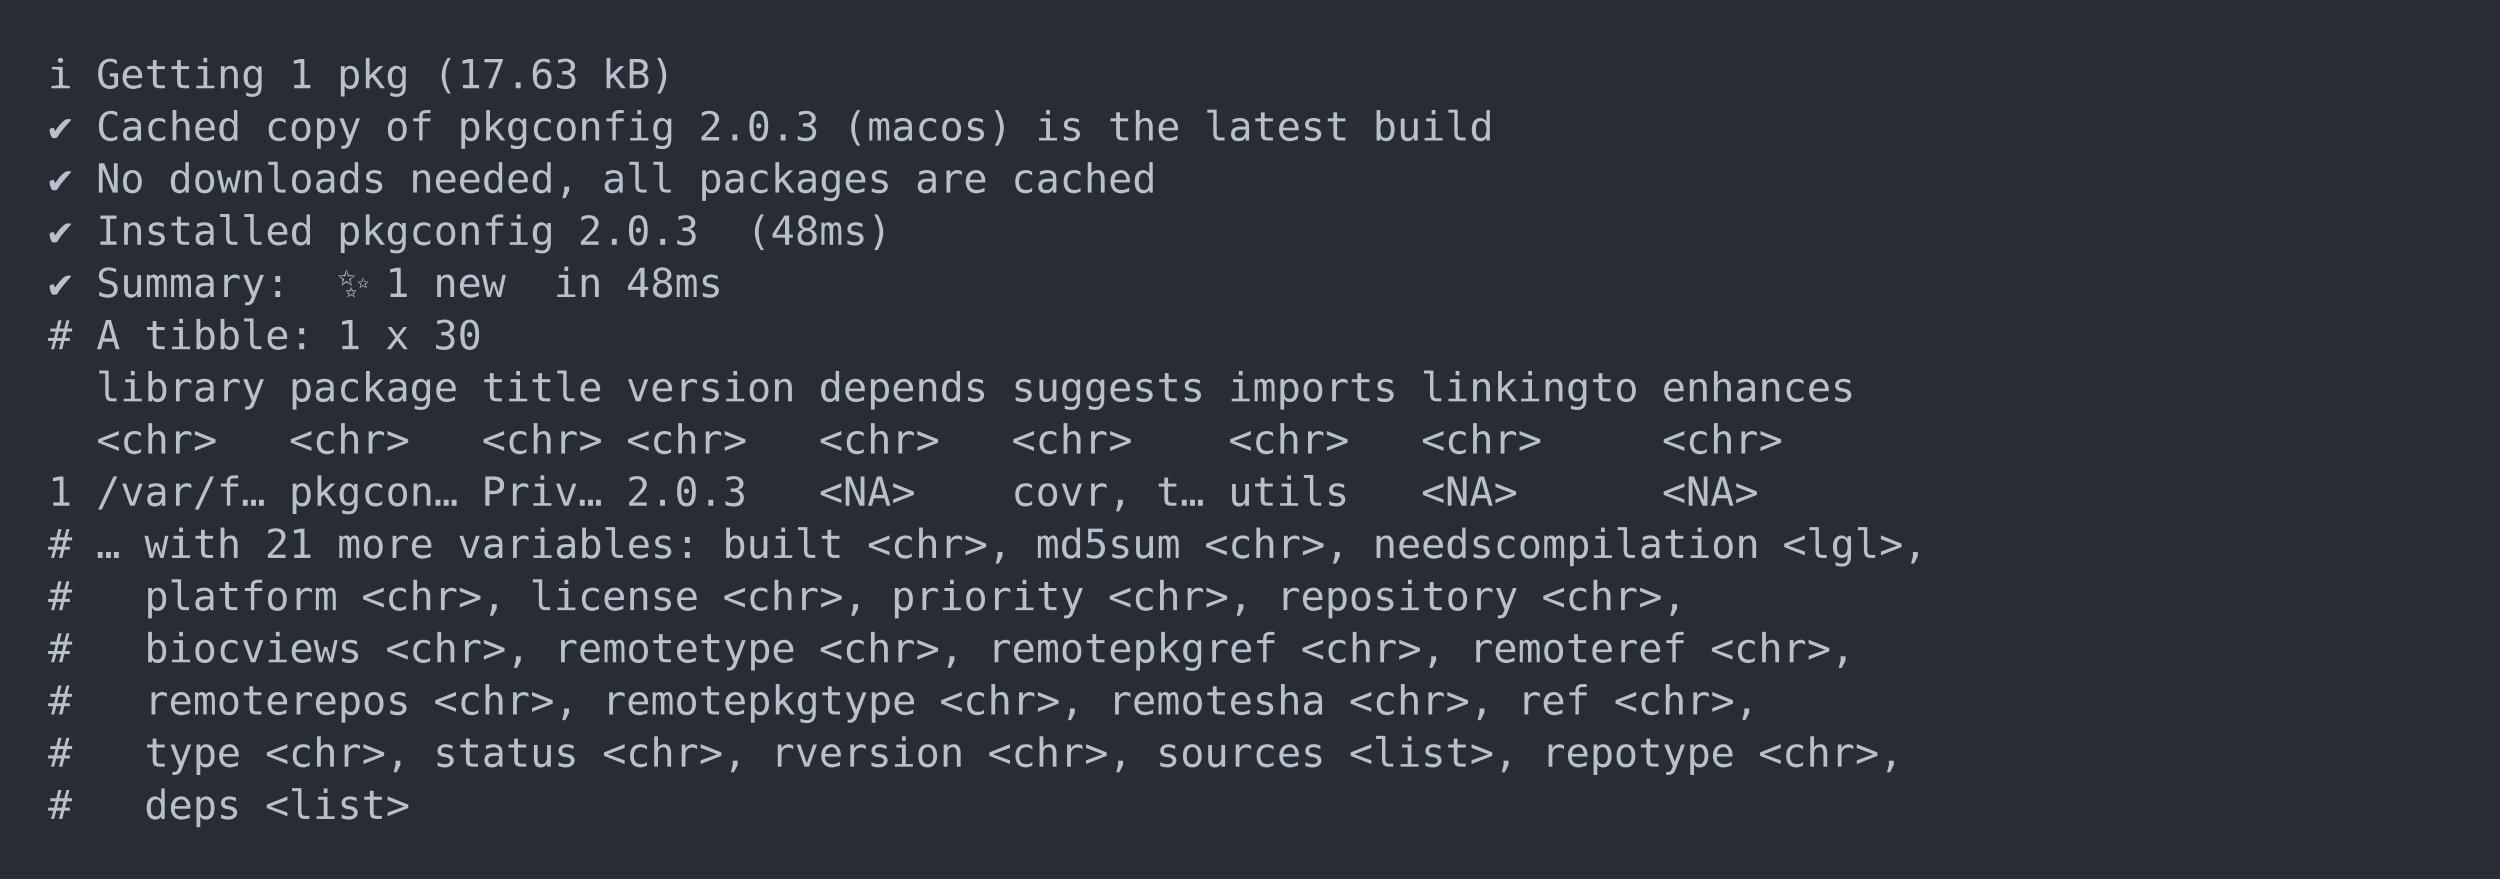
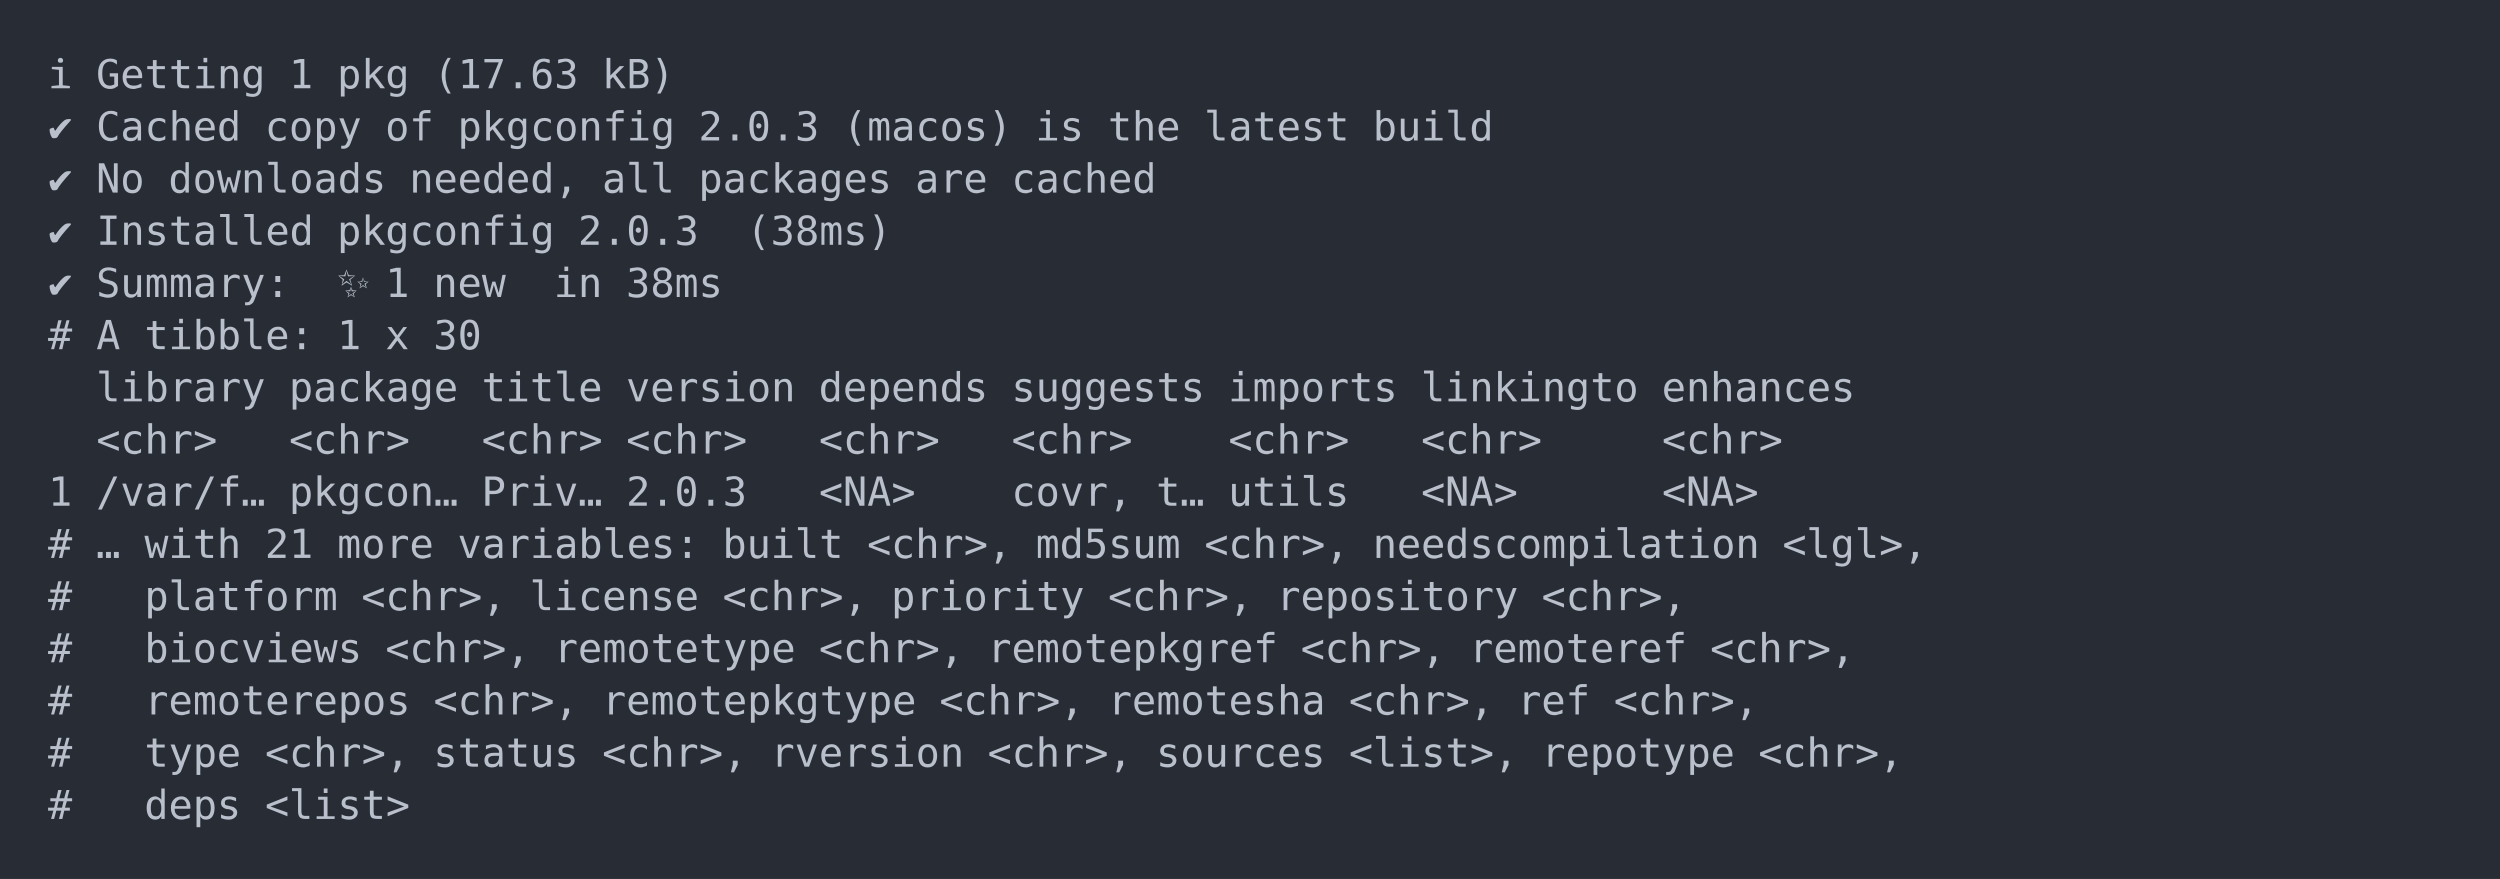
<svg xmlns="http://www.w3.org/2000/svg" xmlns:xlink="http://www.w3.org/1999/xlink" width="1040" height="365.65">
  <rect width="1040" height="365.65" rx="0" ry="0" class="a" />
  <svg height="325.65" viewBox="0 0 100 32.565" width="1000" x="20" y="20">
    <style>.a{fill:rgb(40,45,53)}.b{font-family:'Fira Code',Monaco,Consolas,Menlo,'Bitstream Vera Sans Mono','Powerline Symbols',monospace}.c{fill:transparent}.d{fill:rgb(185,192,203);white-space:pre}</style>
    <g font-family="'Fira Code',Monaco,Consolas,Menlo,'Bitstream Vera Sans Mono','Powerline Symbols',monospace" font-size="1.67" class="b">
      <defs>
        <symbol id="a">
          <rect height="16" width="100" x="0" y="0" class="c" />
        </symbol>
      </defs>
      <rect height="32.565" width="100" class="a" />
      <svg x="0" y="0" width="100">
        <svg x="0">
          <use xlink:href="#a" />
          <text x="0" y="1.67" class="d">ℹ</text>
          <text x="2.004" y="1.67" class="d">Getting</text>
          <text x="10.02" y="1.67" class="d">1</text>
          <text x="12.024" y="1.67" class="d">pkg</text>
          <text x="16.032" y="1.67" class="d">(17.63</text>
          <text x="23.046" y="1.67" class="d">kB)</text>
          <text x="0" y="3.841" class="d">✔</text>
          <text x="2.004" y="3.841" class="d">Cached</text>
          <text x="9.018" y="3.841" class="d">copy</text>
          <text x="14.028" y="3.841" class="d">of</text>
          <text x="17.034" y="3.841" class="d">pkgconfig</text>
          <text x="27.054" y="3.841" class="d">2.0.3</text>
          <text x="33.066" y="3.841" class="d">(macos)</text>
          <text x="41.082" y="3.841" class="d">is</text>
          <text x="44.088" y="3.841" class="d">the</text>
          <text x="48.096" y="3.841" class="d">latest</text>
          <text x="55.11" y="3.841" class="d">build</text>
          <text x="0" y="6.012" class="d">✔</text>
          <text x="2.004" y="6.012" class="d">No</text>
          <text x="5.01" y="6.012" class="d">downloads</text>
          <text x="15.03" y="6.012" class="d">needed,</text>
          <text x="23.046" y="6.012" class="d">all</text>
          <text x="27.054" y="6.012" class="d">packages</text>
          <text x="36.072" y="6.012" class="d">are</text>
          <text x="40.08" y="6.012" class="d">cached</text>
          <text x="0" y="8.183" class="d">✔</text>
          <text x="2.004" y="8.183" class="d">Installed</text>
          <text x="12.024" y="8.183" class="d">pkgconfig</text>
          <text x="22.044" y="8.183" class="d">2.0.3</text>
-           <text x="29.058" y="8.183" class="d">(48ms)</text>
+           <text x="29.058" y="8.183" class="d">(38ms)</text>
          <text x="0" y="10.354" class="d">✔</text>
          <text x="2.004" y="10.354" class="d">Summary:</text>
          <text x="12.024" y="10.354" class="d">✨</text>
          <text x="14.028" y="10.354" class="d">1</text>
          <text x="16.032" y="10.354" class="d">new</text>
          <text x="21.042" y="10.354" class="d">in</text>
-           <text x="24.048" y="10.354" class="d">48ms</text>
+           <text x="24.048" y="10.354" class="d">38ms</text>
          <text x="0" y="12.525" class="d">#</text>
          <text x="2.004" y="12.525" class="d">A</text>
          <text x="4.008" y="12.525" class="d">tibble:</text>
          <text x="12.024" y="12.525" class="d">1</text>
          <text x="14.028" y="12.525" class="d">x</text>
          <text x="16.032" y="12.525" class="d">30</text>
          <text x="2.004" y="14.696" class="d">library</text>
          <text x="10.02" y="14.696" class="d">package</text>
          <text x="18.036" y="14.696" class="d">title</text>
          <text x="24.048" y="14.696" class="d">version</text>
          <text x="32.064" y="14.696" class="d">depends</text>
          <text x="40.08" y="14.696" class="d">suggests</text>
          <text x="49.098" y="14.696" class="d">imports</text>
          <text x="57.114" y="14.696" class="d">linkingto</text>
          <text x="67.134" y="14.696" class="d">enhances</text>
          <text x="2.004" y="16.867" class="d">&lt;chr&gt;</text>
          <text x="10.02" y="16.867" class="d">&lt;chr&gt;</text>
          <text x="18.036" y="16.867" class="d">&lt;chr&gt;</text>
          <text x="24.048" y="16.867" class="d">&lt;chr&gt;</text>
          <text x="32.064" y="16.867" class="d">&lt;chr&gt;</text>
          <text x="40.08" y="16.867" class="d">&lt;chr&gt;</text>
          <text x="49.098" y="16.867" class="d">&lt;chr&gt;</text>
          <text x="57.114" y="16.867" class="d">&lt;chr&gt;</text>
          <text x="67.134" y="16.867" class="d">&lt;chr&gt;</text>
          <text x="0" y="19.038" class="d">1</text>
          <text x="2.004" y="19.038" class="d">/var/f…</text>
          <text x="10.02" y="19.038" class="d">pkgcon…</text>
          <text x="18.036" y="19.038" class="d">Priv…</text>
          <text x="24.048" y="19.038" class="d">2.0.3</text>
          <text x="32.064" y="19.038" class="d">&lt;NA&gt;</text>
          <text x="40.08" y="19.038" class="d">covr,</text>
          <text x="46.092" y="19.038" class="d">t…</text>
          <text x="49.098" y="19.038" class="d">utils</text>
          <text x="57.114" y="19.038" class="d">&lt;NA&gt;</text>
          <text x="67.134" y="19.038" class="d">&lt;NA&gt;</text>
          <text x="0" y="21.209" class="d">#</text>
          <text x="2.004" y="21.209" class="d">…</text>
          <text x="4.008" y="21.209" class="d">with</text>
          <text x="9.018" y="21.209" class="d">21</text>
          <text x="12.024" y="21.209" class="d">more</text>
          <text x="17.034" y="21.209" class="d">variables:</text>
          <text x="28.056" y="21.209" class="d">built</text>
          <text x="34.068" y="21.209" class="d">&lt;chr&gt;,</text>
          <text x="41.082" y="21.209" class="d">md5sum</text>
          <text x="48.096" y="21.209" class="d">&lt;chr&gt;,</text>
          <text x="55.11" y="21.209" class="d">needscompilation</text>
          <text x="72.144" y="21.209" class="d">&lt;lgl&gt;,</text>
          <text x="0" y="23.38" class="d">#</text>
          <text x="4.008" y="23.38" class="d">platform</text>
          <text x="13.026" y="23.38" class="d">&lt;chr&gt;,</text>
          <text x="20.04" y="23.38" class="d">license</text>
          <text x="28.056" y="23.38" class="d">&lt;chr&gt;,</text>
          <text x="35.07" y="23.38" class="d">priority</text>
          <text x="44.088" y="23.38" class="d">&lt;chr&gt;,</text>
          <text x="51.102" y="23.38" class="d">repository</text>
          <text x="62.124" y="23.38" class="d">&lt;chr&gt;,</text>
          <text x="0" y="25.551" class="d">#</text>
          <text x="4.008" y="25.551" class="d">biocviews</text>
          <text x="14.028" y="25.551" class="d">&lt;chr&gt;,</text>
          <text x="21.042" y="25.551" class="d">remotetype</text>
          <text x="32.064" y="25.551" class="d">&lt;chr&gt;,</text>
          <text x="39.078" y="25.551" class="d">remotepkgref</text>
          <text x="52.104" y="25.551" class="d">&lt;chr&gt;,</text>
          <text x="59.118" y="25.551" class="d">remoteref</text>
          <text x="69.138" y="25.551" class="d">&lt;chr&gt;,</text>
          <text x="0" y="27.722" class="d">#</text>
          <text x="4.008" y="27.722" class="d">remoterepos</text>
          <text x="16.032" y="27.722" class="d">&lt;chr&gt;,</text>
          <text x="23.046" y="27.722" class="d">remotepkgtype</text>
          <text x="37.074" y="27.722" class="d">&lt;chr&gt;,</text>
          <text x="44.088" y="27.722" class="d">remotesha</text>
          <text x="54.108" y="27.722" class="d">&lt;chr&gt;,</text>
          <text x="61.122" y="27.722" class="d">ref</text>
          <text x="65.13" y="27.722" class="d">&lt;chr&gt;,</text>
          <text x="0" y="29.893" class="d">#</text>
          <text x="4.008" y="29.893" class="d">type</text>
          <text x="9.018" y="29.893" class="d">&lt;chr&gt;,</text>
          <text x="16.032" y="29.893" class="d">status</text>
          <text x="23.046" y="29.893" class="d">&lt;chr&gt;,</text>
          <text x="30.06" y="29.893" class="d">rversion</text>
          <text x="39.078" y="29.893" class="d">&lt;chr&gt;,</text>
          <text x="46.092" y="29.893" class="d">sources</text>
          <text x="54.108" y="29.893" class="d">&lt;list&gt;,</text>
          <text x="62.124" y="29.893" class="d">repotype</text>
          <text x="71.142" y="29.893" class="d">&lt;chr&gt;,</text>
          <text x="0" y="32.064" class="d">#</text>
          <text x="4.008" y="32.064" class="d">deps</text>
          <text x="9.018" y="32.064" class="d">&lt;list&gt;</text>
        </svg>
      </svg>
    </g>
  </svg>
</svg>
